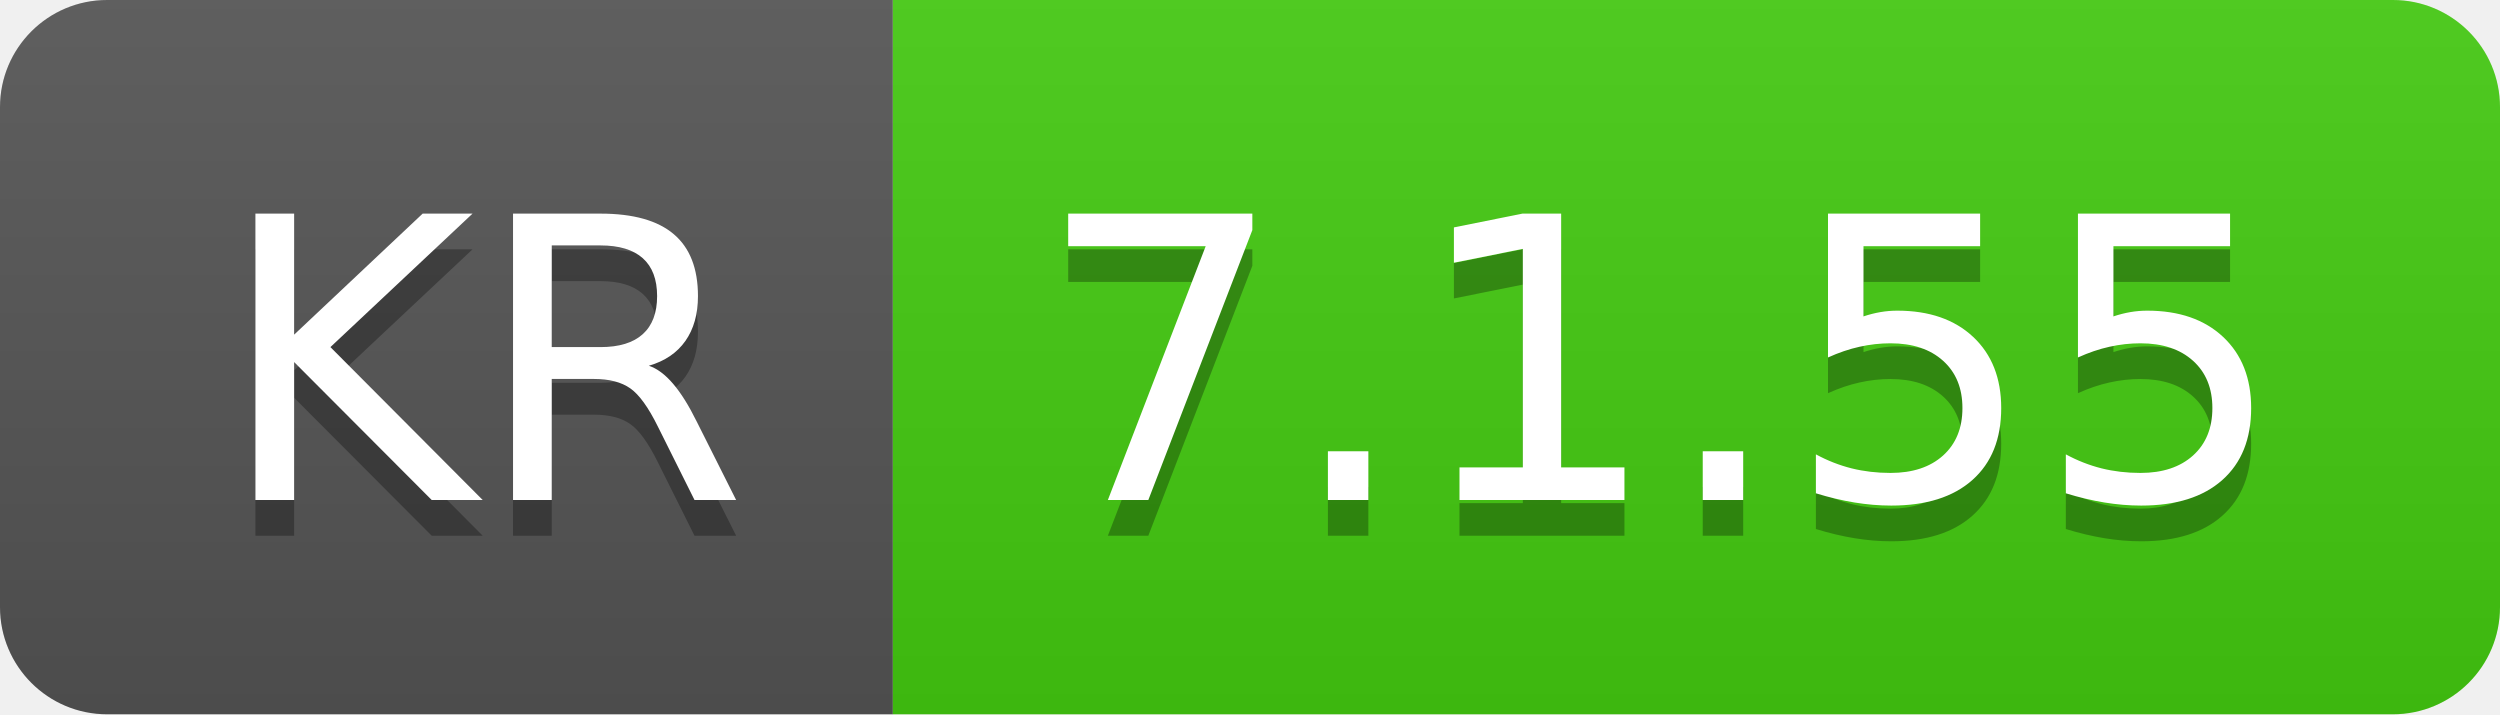
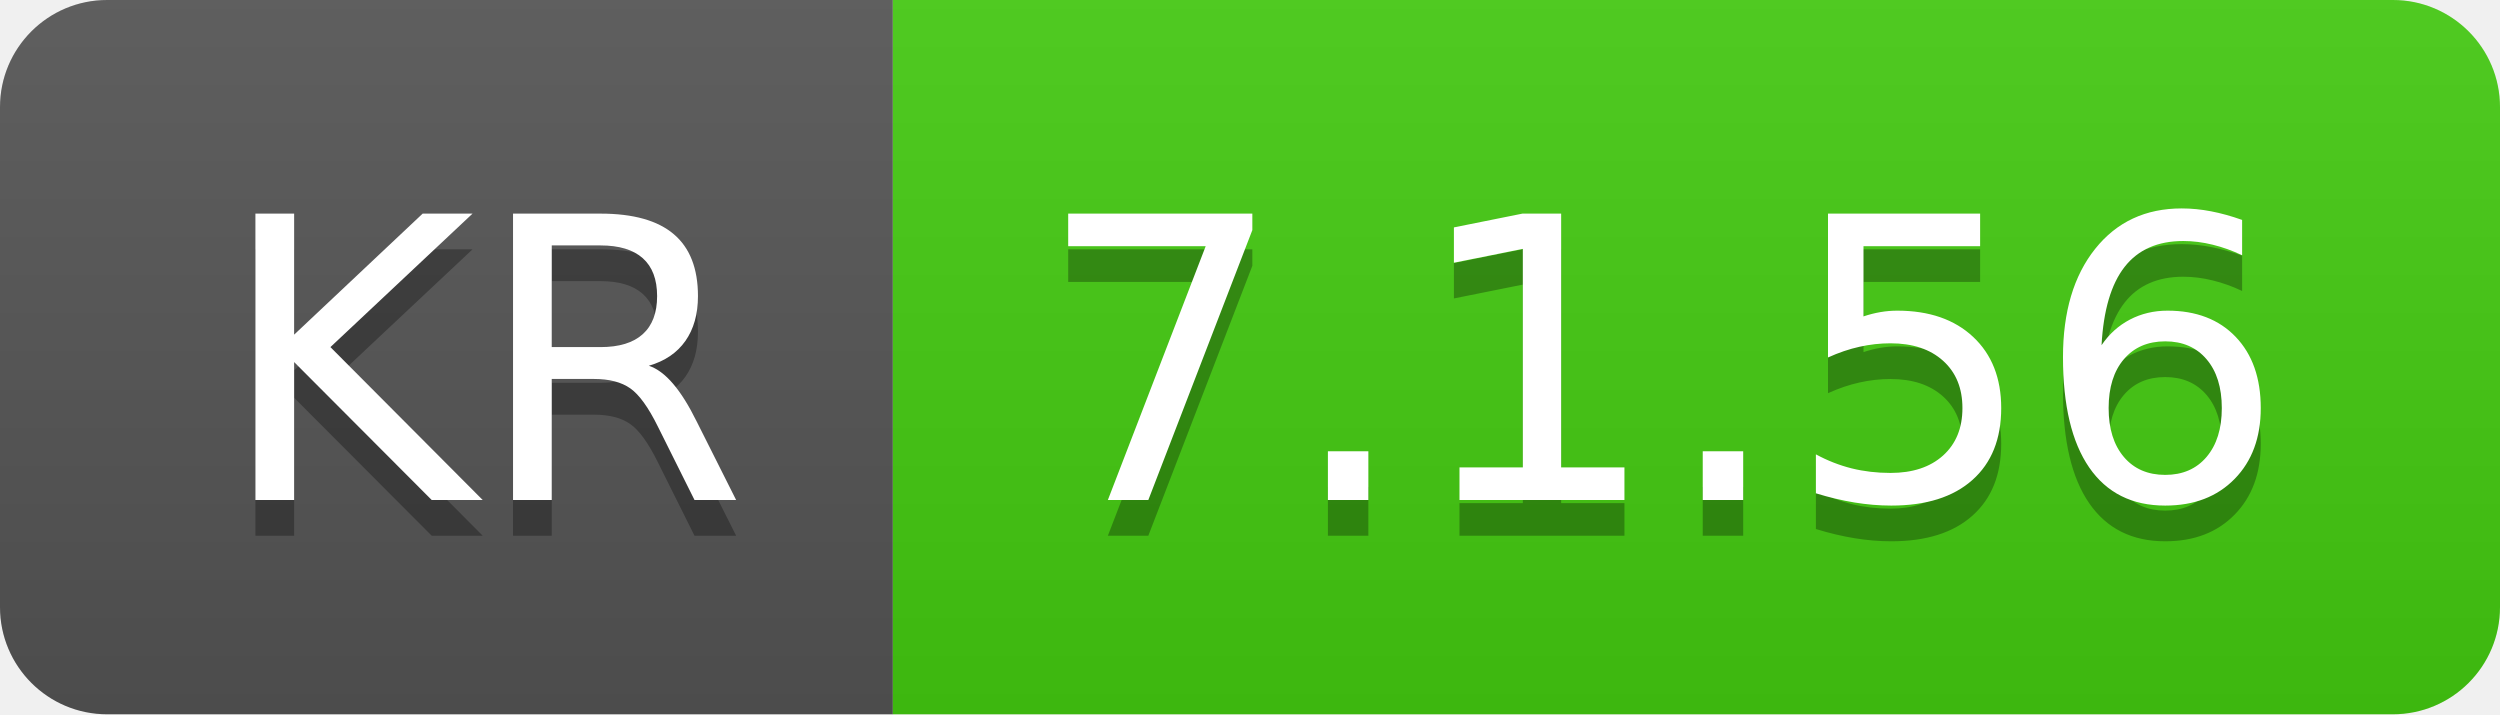
- <svg xmlns="http://www.w3.org/2000/svg" width="70" height="20" role="img" aria-label="KR: 7.1.55">
+ <svg xmlns="http://www.w3.org/2000/svg" width="70" height="20" role="img" aria-label="KR: 7.1.56">
  <linearGradient id="s" x2="0" y2="100%">
    <stop offset="0" stop-color="#bbb" stop-opacity=".1" />
    <stop offset="1" stop-opacity=".1" />
  </linearGradient>
  <clipPath id="r">
    <rect width="70" height="20" rx="3" fill="#fff" />
  </clipPath>
  <g clip-path="url(#r)">
    <rect width="25" height="20" fill="#555" />
    <rect x="25" width="45" height="20" fill="#4c1" />
    <rect width="70" height="20" fill="url(#s)" />
  </g>
  <g fill="#fff" text-anchor="middle" font-family="Verdana,Geneva,DejaVu Sans,sans-serif" text-rendering="geometricPrecision" font-size="110">
    <text aria-hidden="true" x="135" y="150" fill="#010101" fill-opacity=".3" transform="scale(.1)" textLength="150">KR</text>
    <text x="135" y="140" transform="scale(.1)" fill="#fff" textLength="150">KR</text>
-     <text aria-hidden="true" x="465" y="150" fill="#010101" fill-opacity=".3" transform="scale(.1)" textLength="350">7.1.55</text>
-     <text x="465" y="140" transform="scale(.1)" fill="#fff" textLength="350">7.1.55</text>
+     <text aria-hidden="true" x="465" y="150" fill="#010101" fill-opacity=".3" transform="scale(.1)" textLength="350">7.1.56</text>
+     <text x="465" y="140" transform="scale(.1)" fill="#fff" textLength="350">7.1.56</text>
  </g>
</svg>
